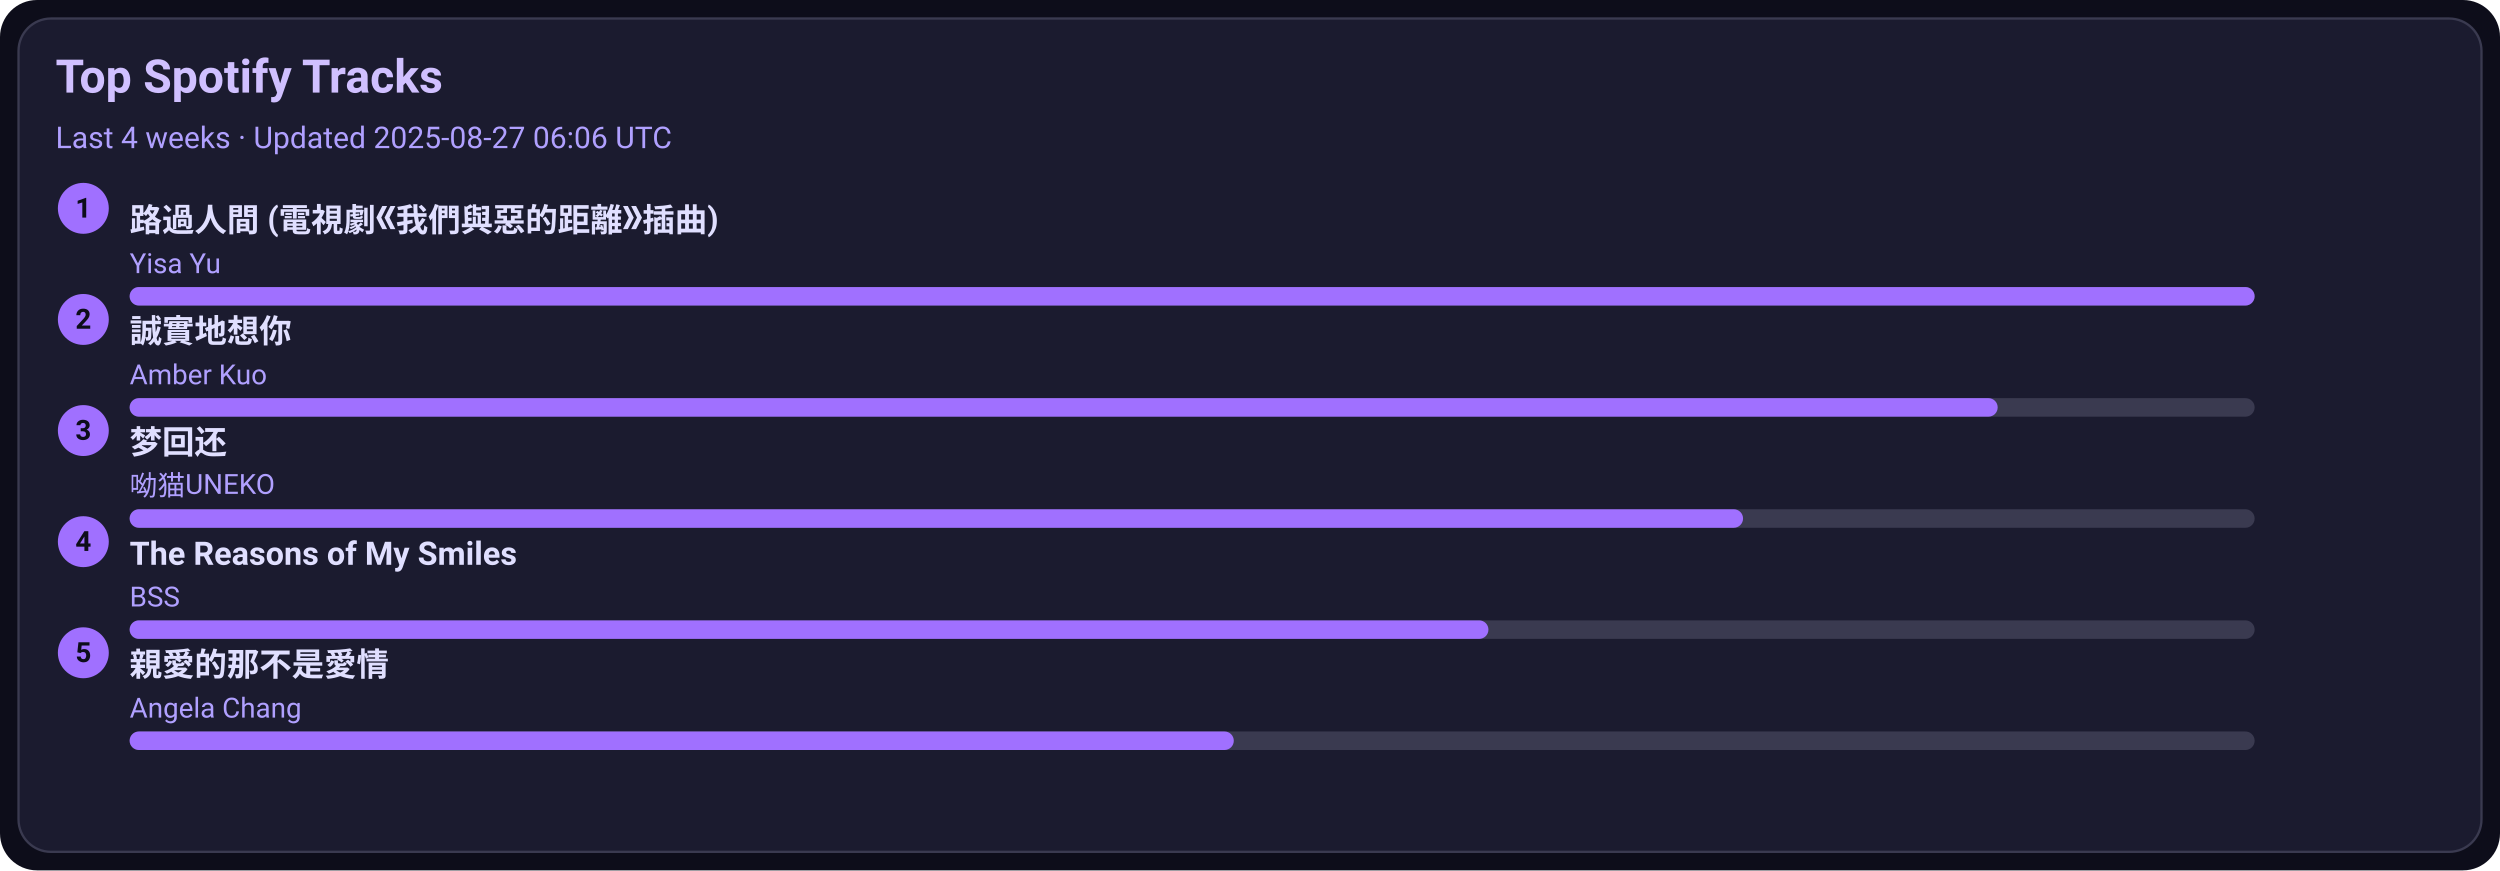
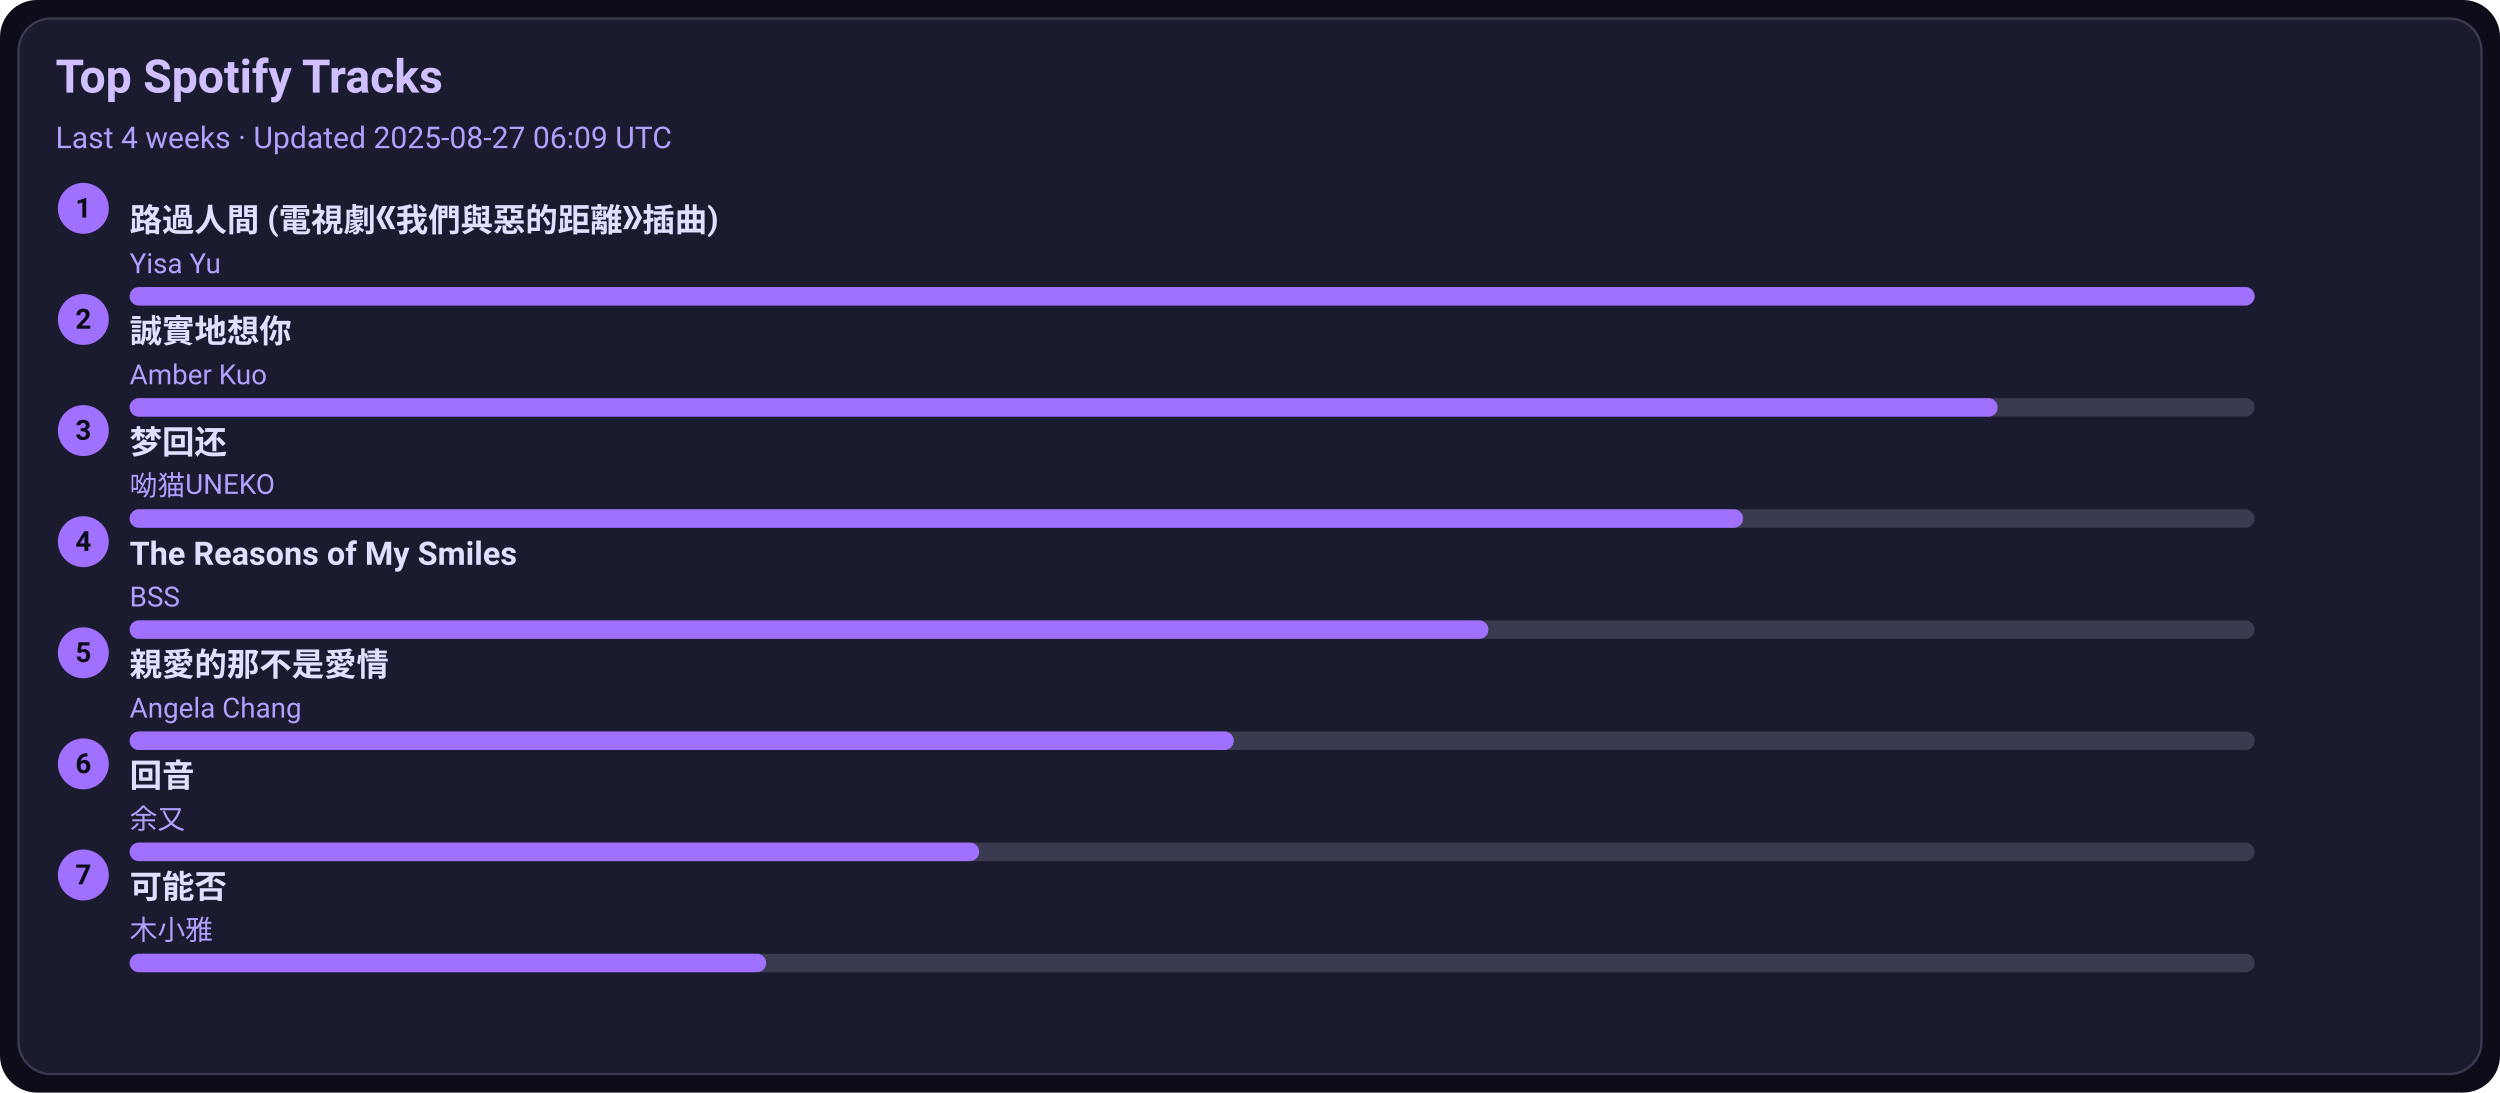
- <svg xmlns="http://www.w3.org/2000/svg" width="1080" height="376" viewBox="0 0 1080 376">
+ <svg xmlns="http://www.w3.org/2000/svg" width="1080" height="472" viewBox="0 0 1080 472">
  <style>text{font-family:-apple-system,BlinkMacSystemFont,Segoe UI,Roboto,Ubuntu,Helvetica Neue,Arial,Noto Sans,sans-serif}</style>
-   <rect width="1080" height="376" rx="16" fill="#0d0d1a" />
-   <rect x="8" y="8" width="1064" height="360" rx="14" fill="#1b1b2f" stroke="#3a3a50" />
+   <rect width="1080" height="472" rx="16" fill="#0d0d1a" />
+   <rect x="8" y="8" width="1064" height="456" rx="14" fill="#1b1b2f" stroke="#3a3a50" />
  <text x="24" y="40" font-size="20" fill="#d0c0ff" font-weight="600">Top Spotify Tracks</text>
-   <text x="24" y="64" font-size="13" fill="#b0a0ff">Last 4 weeks · Updated 2025-08-27 06:06 UTC</text>
+   <text x="24" y="64" font-size="13" fill="#b0a0ff">Last 4 weeks · Updated 2025-08-27 06:09 UTC</text>
  <circle cx="36" cy="90" r="11" fill="#a070ff" />
  <text x="36" y="94" text-anchor="middle" font-size="12" fill="#0d0d1a" font-weight="700">1</text>
  <a href="https://open.spotify.com/track/1ZSleGniKMWNrWvK5cGALO" target="_blank" rel="noopener noreferrer">
    <text x="56" y="100" font-size="14" fill="#e0dfff" font-weight="600">路過人間 (電視劇《我們與惡的距離》插曲)</text>
  </a>
  <text x="56" y="118" font-size="12" fill="#b0a0ff">Yisa Yu</text>
  <rect x="56" y="124" width="918" height="8" rx="4" fill="#3a3a50" />
  <rect x="56" y="124" width="918" height="8" rx="4" fill="#a070ff" />
  <circle cx="36" cy="138" r="11" fill="#a070ff" />
  <text x="36" y="142" text-anchor="middle" font-size="12" fill="#0d0d1a" font-weight="700">2</text>
  <a href="https://open.spotify.com/track/1SPZzj8QzOwZoAGKXMGLGJ" target="_blank" rel="noopener noreferrer">
    <text x="56" y="148" font-size="14" fill="#e0dfff" font-weight="600">誠實地想你</text>
  </a>
  <text x="56" y="166" font-size="12" fill="#b0a0ff">Amber Kuo</text>
  <rect x="56" y="172" width="918" height="8" rx="4" fill="#3a3a50" />
  <rect x="56" y="172" width="807" height="8" rx="4" fill="#a070ff" />
  <circle cx="36" cy="186" r="11" fill="#a070ff" />
  <text x="36" y="190" text-anchor="middle" font-size="12" fill="#0d0d1a" font-weight="700">3</text>
  <a href="https://open.spotify.com/track/6jTK3YxlFysC8g0Ye9tbPK" target="_blank" rel="noopener noreferrer">
    <text x="56" y="196" font-size="14" fill="#e0dfff" font-weight="600">梦回还</text>
  </a>
  <text x="56" y="214" font-size="12" fill="#b0a0ff">呦猫UNEKO</text>
  <rect x="56" y="220" width="918" height="8" rx="4" fill="#3a3a50" />
  <rect x="56" y="220" width="697" height="8" rx="4" fill="#a070ff" />
  <circle cx="36" cy="234" r="11" fill="#a070ff" />
  <text x="36" y="238" text-anchor="middle" font-size="12" fill="#0d0d1a" font-weight="700">4</text>
  <a href="https://open.spotify.com/track/1amowbJ9HHFFSFdg2ubM7G" target="_blank" rel="noopener noreferrer">
    <text x="56" y="244" font-size="14" fill="#e0dfff" font-weight="600">The Reasons of My Smiles</text>
  </a>
  <text x="56" y="262" font-size="12" fill="#b0a0ff">BSS</text>
  <rect x="56" y="268" width="918" height="8" rx="4" fill="#3a3a50" />
  <rect x="56" y="268" width="587" height="8" rx="4" fill="#a070ff" />
  <circle cx="36" cy="282" r="11" fill="#a070ff" />
  <text x="36" y="286" text-anchor="middle" font-size="12" fill="#0d0d1a" font-weight="700">5</text>
  <a href="https://open.spotify.com/track/1MAv2SJPGVVDHyFlhflmYR" target="_blank" rel="noopener noreferrer">
    <text x="56" y="292" font-size="14" fill="#e0dfff" font-weight="600">親愛的那不是愛情</text>
  </a>
  <text x="56" y="310" font-size="12" fill="#b0a0ff">Angela Chang</text>
  <rect x="56" y="316" width="918" height="8" rx="4" fill="#3a3a50" />
  <rect x="56" y="316" width="477" height="8" rx="4" fill="#a070ff" />
+   <circle cx="36" cy="330" r="11" fill="#a070ff" />
+   <text x="36" y="334" text-anchor="middle" font-size="12" fill="#0d0d1a" font-weight="700">6</text>
+   <a href="https://open.spotify.com/track/1K30lsrpvTR0ytSICU2Z3X" target="_blank" rel="noopener noreferrer">
+     <text x="56" y="340" font-size="14" fill="#e0dfff" font-weight="600">回音</text>
+   </a>
+   <text x="56" y="358" font-size="12" fill="#b0a0ff">余又</text>
+   <rect x="56" y="364" width="918" height="8" rx="4" fill="#3a3a50" />
+   <rect x="56" y="364" width="367" height="8" rx="4" fill="#a070ff" />
+   <circle cx="36" cy="378" r="11" fill="#a070ff" />
+   <text x="36" y="382" text-anchor="middle" font-size="12" fill="#0d0d1a" font-weight="700">7</text>
+   <a href="https://open.spotify.com/track/1MftvvUAxzIm1ZnLQyEdr7" target="_blank" rel="noopener noreferrer">
+     <text x="56" y="388" font-size="14" fill="#e0dfff" font-weight="600">可能否</text>
+   </a>
+   <text x="56" y="406" font-size="12" fill="#b0a0ff">木小雅</text>
+   <rect x="56" y="412" width="918" height="8" rx="4" fill="#3a3a50" />
+   <rect x="56" y="412" width="275" height="8" rx="4" fill="#a070ff" />
</svg>
